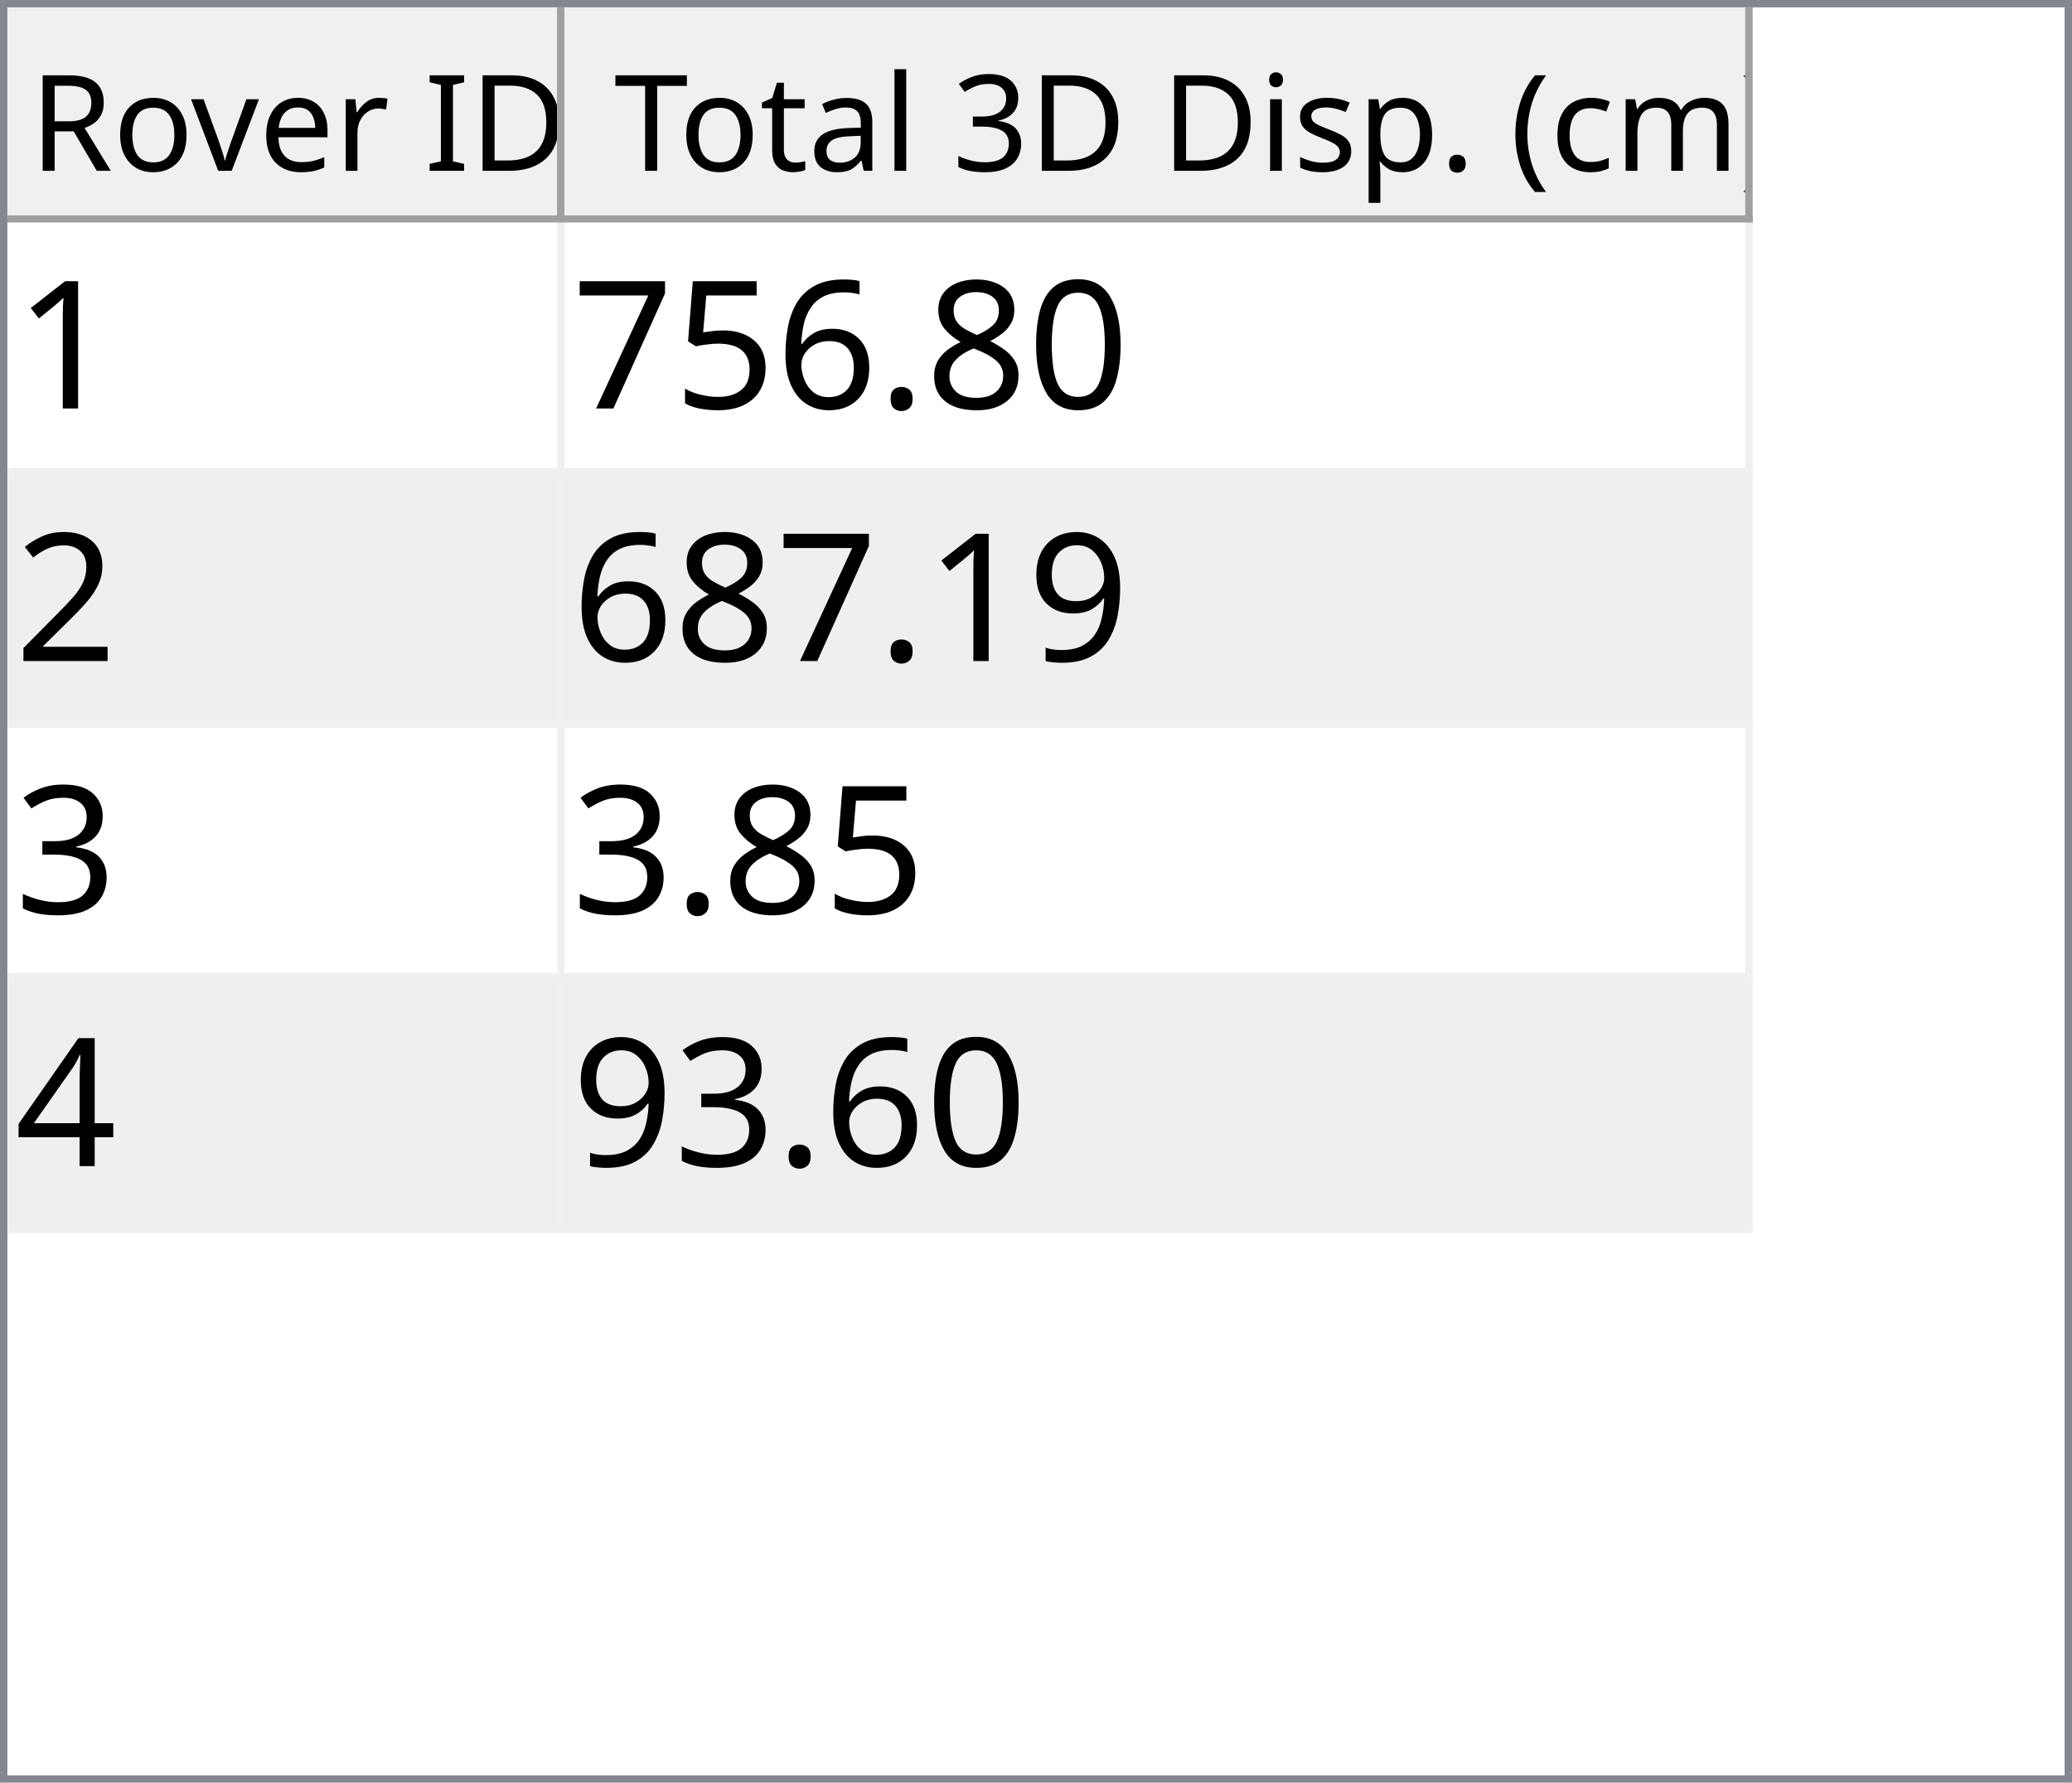
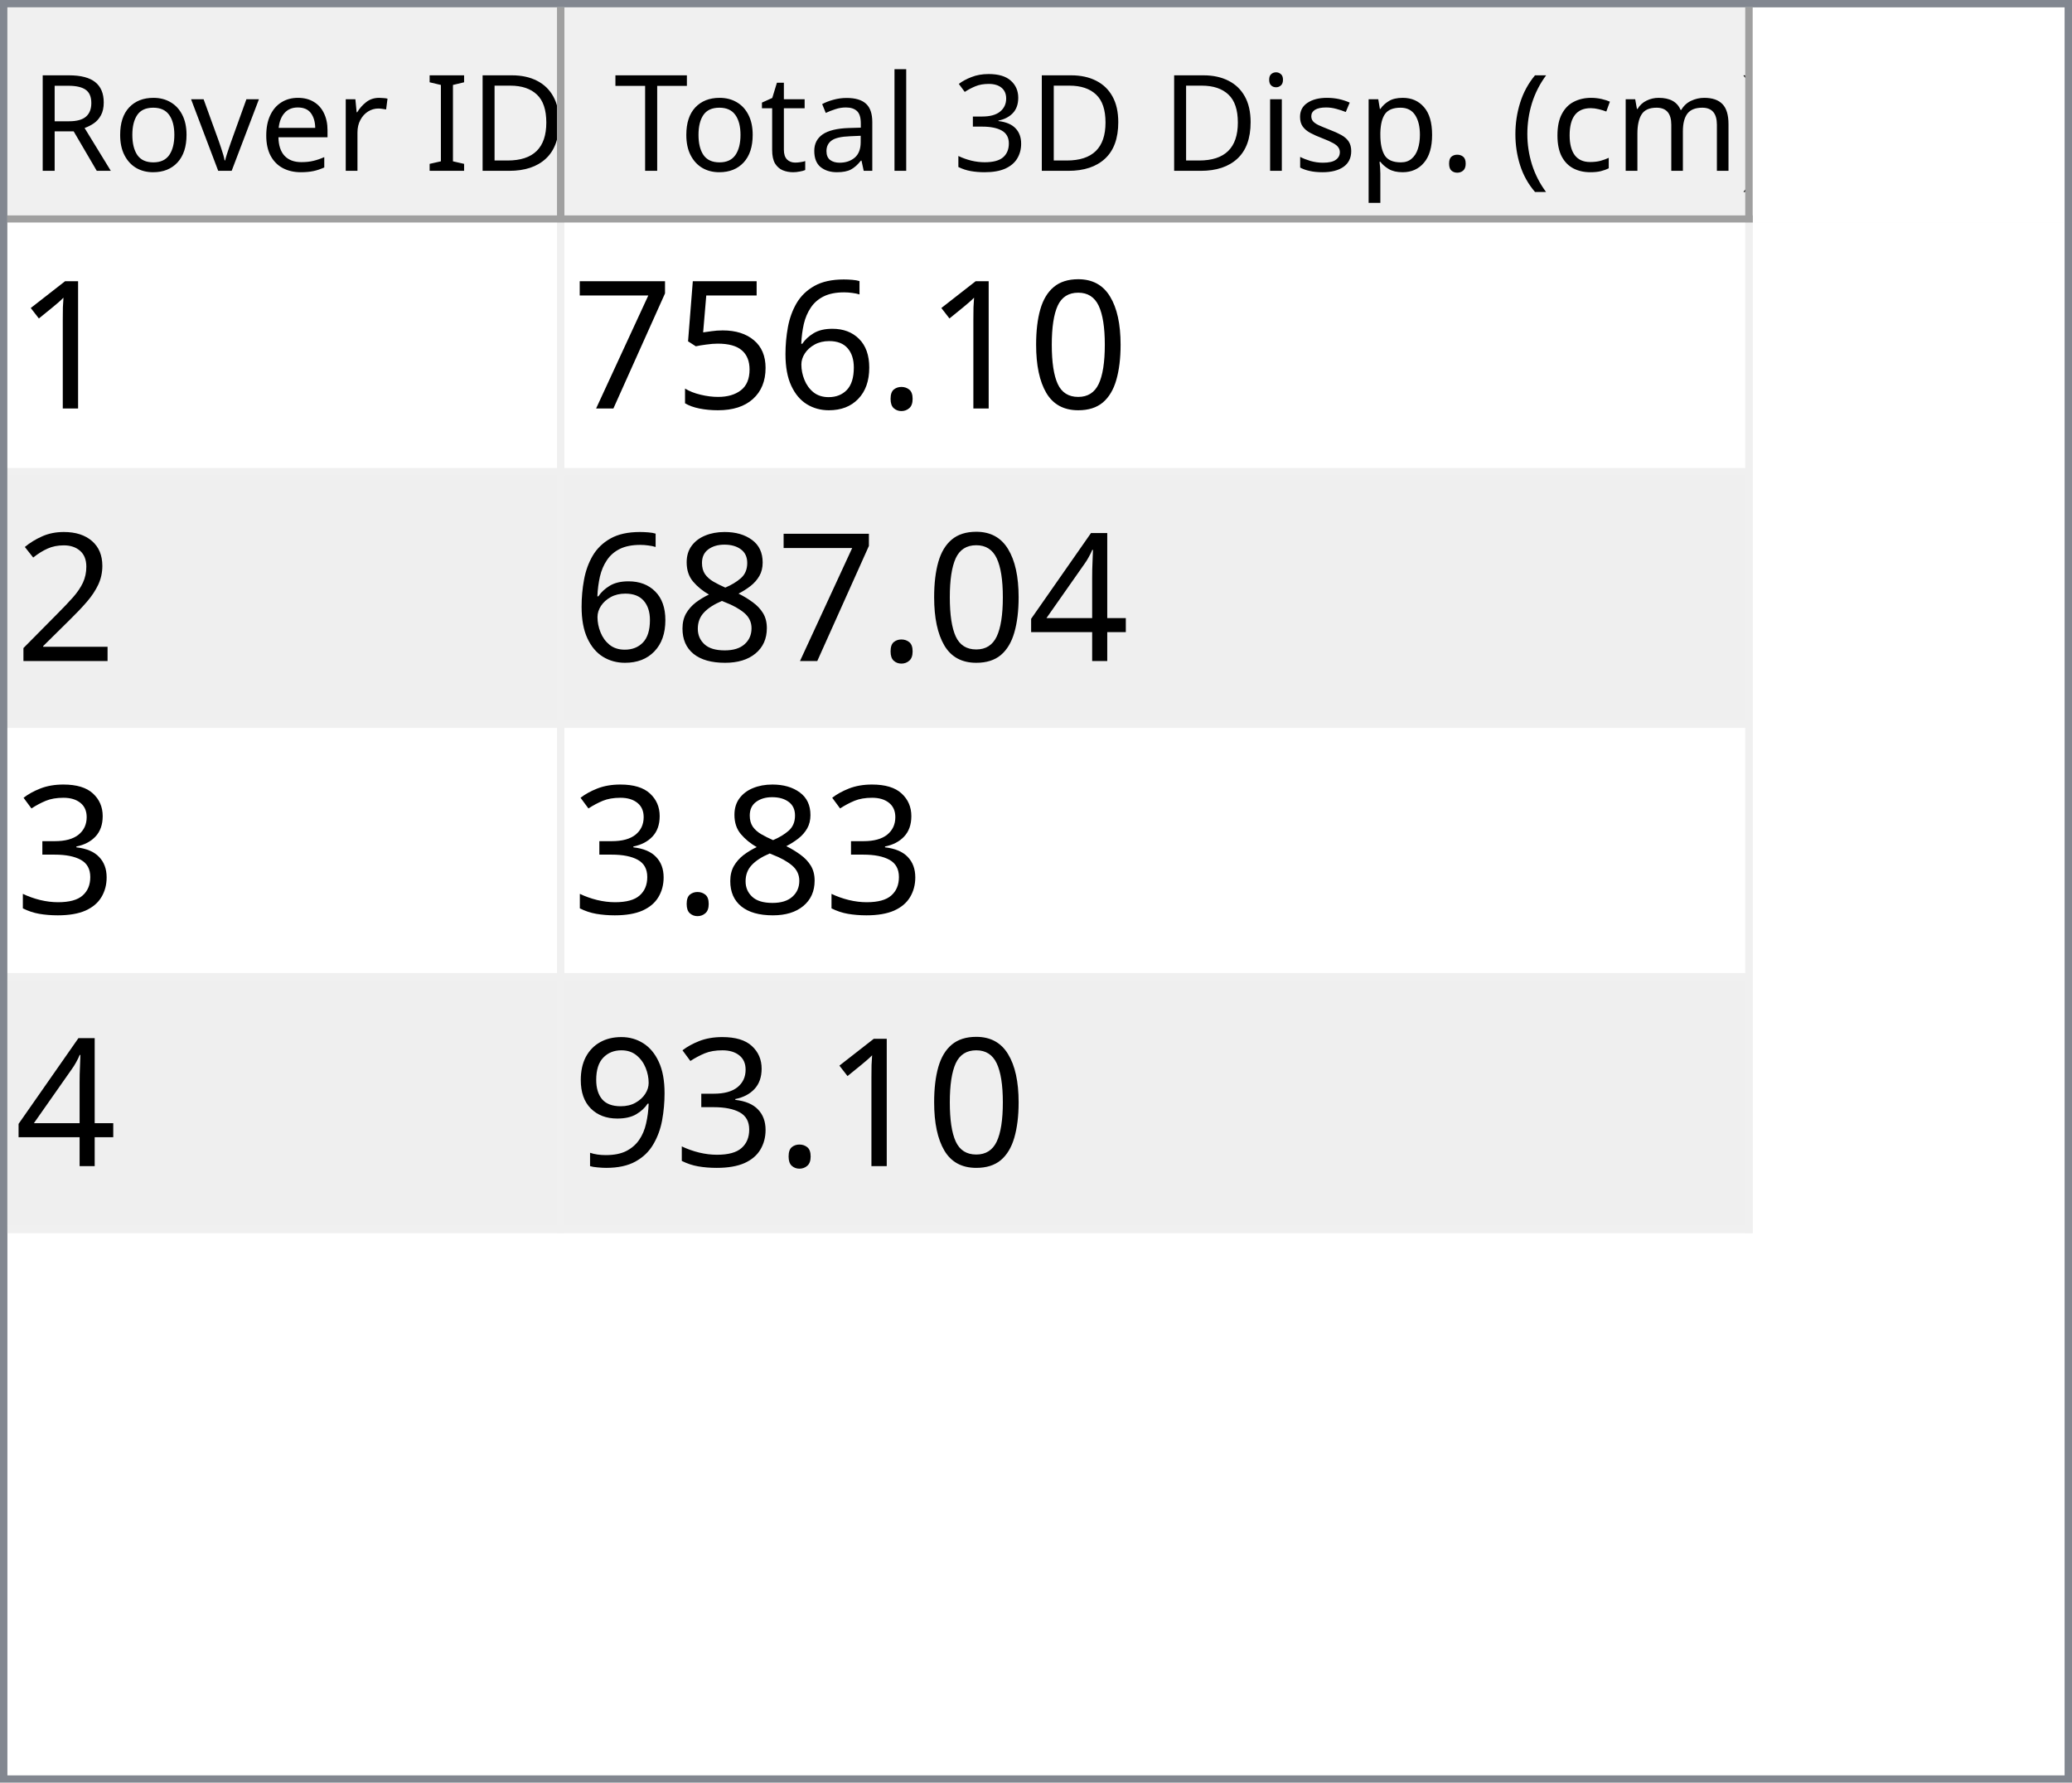
<svg xmlns="http://www.w3.org/2000/svg" style="fill-opacity:1; color-rendering:auto; color-interpolation:auto; text-rendering:auto; stroke:black; stroke-linecap:square; stroke-miterlimit:10; shape-rendering:auto; stroke-opacity:1; fill:black; stroke-dasharray:none; font-weight:normal; stroke-width:1; font-family:'Dialog'; font-style:normal; stroke-linejoin:miter; font-size:12px; stroke-dashoffset:0; image-rendering:auto;" width="279" height="240">
  <defs id="genericDefs" />
  <g>
    <defs id="defs1">
      <clipPath clipPathUnits="userSpaceOnUse" id="clipPath1">
        <path d="M0 0 L279 0 L279 240 L0 240 L0 0 Z" />
      </clipPath>
      <clipPath clipPathUnits="userSpaceOnUse" id="clipPath2">
        <path d="M0 0 L0 240 L279 240 L279 0 Z" />
      </clipPath>
      <clipPath clipPathUnits="userSpaceOnUse" id="clipPath3">
        <path d="M0 0 L0 29 L277 29 L277 0 Z" />
      </clipPath>
      <clipPath clipPathUnits="userSpaceOnUse" id="clipPath4">
        <path d="M0 0 L0 29 L75 29 L75 0 Z" />
      </clipPath>
      <clipPath clipPathUnits="userSpaceOnUse" id="clipPath5">
        <path d="M1 1 L1 28 L74 28 L74 1 Z" />
      </clipPath>
      <clipPath clipPathUnits="userSpaceOnUse" id="clipPath6">
        <path d="M0 0 L0 27 L73 27 L73 0 Z" />
      </clipPath>
      <clipPath clipPathUnits="userSpaceOnUse" id="clipPath7">
        <path d="M-0.5 -0.5 L-0.5 28.5 L74.5 28.5 L74.5 -0.5 Z" />
      </clipPath>
      <clipPath clipPathUnits="userSpaceOnUse" id="clipPath8">
        <path d="M0 0 L0 29 L160 29 L160 0 Z" />
      </clipPath>
      <clipPath clipPathUnits="userSpaceOnUse" id="clipPath9">
        <path d="M1 1 L1 28 L159 28 L159 1 Z" />
      </clipPath>
      <clipPath clipPathUnits="userSpaceOnUse" id="clipPath10">
        <path d="M0 0 L0 27 L158 27 L158 0 Z" />
      </clipPath>
      <clipPath clipPathUnits="userSpaceOnUse" id="clipPath11">
        <path d="M-0.5 -0.5 L-0.5 28.5 L159.5 28.5 L159.5 -0.5 Z" />
      </clipPath>
      <clipPath clipPathUnits="userSpaceOnUse" id="clipPath12">
        <path d="M0 0 L0 209 L277 209 L277 0 Z" />
      </clipPath>
      <clipPath clipPathUnits="userSpaceOnUse" id="clipPath13">
        <path d="M0 0 L0 136 L235 136 L235 0 Z" />
      </clipPath>
      <clipPath clipPathUnits="userSpaceOnUse" id="clipPath14">
        <path d="M-0.5 -0.5 L-0.5 135.5 L234.5 135.5 L234.5 -0.5 Z" />
      </clipPath>
      <clipPath clipPathUnits="userSpaceOnUse" id="clipPath15">
        <path d="M0 0 L0 33 L74 33 L74 0 Z" />
      </clipPath>
      <clipPath clipPathUnits="userSpaceOnUse" id="clipPath16">
        <path d="M0 0 L0 33 L159 33 L159 0 Z" />
      </clipPath>
      <font horiz-adv-x="64.551" id="font1">
        <font-face ascent="107.91" descent="25.098" units-per-em="100" style="font-style:normal; font-family:Segoe UI; font-weight:normal;" />
        <missing-glyph horiz-adv-x="64.551" d="M8.109 0 L8.109 68.266 L56.453 68.266 L56.453 0 L8.109 0 ZM15.328 7.234 L49.219 7.234 L49.219 61.031 L15.328 61.031 L15.328 7.234 Z" />
        <glyph unicode="D" horiz-adv-x="70.117" d="M9.188 0 L9.188 70.016 L28.516 70.016 Q65.531 70.016 65.531 35.891 Q65.531 19.672 55.25 9.836 Q44.969 0 27.734 0 L9.188 0 ZM17.391 62.594 L17.391 7.422 L27.828 7.422 Q41.609 7.422 49.273 14.797 Q56.938 22.172 56.938 35.688 Q56.938 62.594 28.328 62.594 L17.391 62.594 Z" />
        <glyph unicode="I" horiz-adv-x="26.611" d="M17.391 0 L9.188 0 L9.188 70.016 L17.391 70.016 L17.391 0 Z" />
        <glyph unicode=" " horiz-adv-x="27.393" d="" />
        <glyph unicode="r" horiz-adv-x="34.766" d="M34.188 41.891 Q32.078 43.5 28.125 43.5 Q23 43.5 19.555 38.672 Q16.109 33.844 16.109 25.484 L16.109 0 L8.109 0 L8.109 50 L16.109 50 L16.109 39.703 L16.312 39.703 Q18.016 44.969 21.531 47.922 Q25.047 50.875 29.391 50.875 Q32.516 50.875 34.188 50.203 L34.188 41.891 Z" />
        <glyph unicode="e" horiz-adv-x="52.295" d="M48.297 23 L12.984 23 Q13.188 14.656 17.484 10.109 Q21.781 5.562 29.297 5.562 Q37.75 5.562 44.828 11.141 L44.828 3.609 Q38.234 -1.172 27.391 -1.172 Q16.797 -1.172 10.742 5.641 Q4.688 12.453 4.688 24.812 Q4.688 36.469 11.305 43.82 Q17.922 51.172 27.734 51.172 Q37.547 51.172 42.922 44.828 Q48.297 38.484 48.297 27.203 L48.297 23 ZM40.094 29.781 Q40.047 36.719 36.75 40.578 Q33.453 44.438 27.594 44.438 Q21.922 44.438 17.969 40.383 Q14.016 36.328 13.094 29.781 L40.094 29.781 Z" />
        <glyph unicode="v" horiz-adv-x="47.9" d="M47.406 50 L27.484 0 L19.625 0 L0.688 50 L9.469 50 L22.172 13.672 Q23.578 9.672 23.922 6.688 L24.125 6.688 Q24.609 10.453 25.688 13.484 L38.969 50 L47.406 50 Z" />
        <glyph unicode="o" horiz-adv-x="58.594" d="M29 -1.172 Q17.922 -1.172 11.305 5.836 Q4.688 12.844 4.688 24.422 Q4.688 37.016 11.57 44.094 Q18.453 51.172 30.172 51.172 Q41.359 51.172 47.633 44.289 Q53.906 37.406 53.906 25.203 Q53.906 13.234 47.141 6.031 Q40.375 -1.172 29 -1.172 ZM29.594 44.438 Q21.875 44.438 17.383 39.188 Q12.891 33.938 12.891 24.703 Q12.891 15.828 17.43 10.695 Q21.969 5.562 29.594 5.562 Q37.359 5.562 41.531 10.594 Q45.703 15.625 45.703 24.906 Q45.703 34.281 41.531 39.359 Q37.359 44.438 29.594 44.438 Z" />
        <glyph unicode="R" horiz-adv-x="59.814" d="M59.375 0 L49.609 0 L37.891 19.625 Q36.281 22.359 34.766 24.289 Q33.25 26.219 31.664 27.438 Q30.078 28.656 28.25 29.219 Q26.422 29.781 24.125 29.781 L17.391 29.781 L17.391 0 L9.188 0 L9.188 70.016 L30.078 70.016 Q34.672 70.016 38.555 68.867 Q42.438 67.719 45.289 65.375 Q48.141 63.031 49.758 59.547 Q51.375 56.062 51.375 51.375 Q51.375 47.703 50.273 44.656 Q49.172 41.609 47.148 39.211 Q45.125 36.812 42.266 35.133 Q39.406 33.453 35.844 32.516 L35.844 32.328 Q37.594 31.547 38.891 30.547 Q40.188 29.547 41.359 28.18 Q42.531 26.812 43.68 25.078 Q44.828 23.344 46.234 21.047 L59.375 0 ZM17.391 62.594 L17.391 37.203 L28.516 37.203 Q31.594 37.203 34.203 38.133 Q36.812 39.062 38.719 40.797 Q40.625 42.531 41.703 45.047 Q42.781 47.562 42.781 50.688 Q42.781 56.297 39.141 59.445 Q35.5 62.594 28.609 62.594 L17.391 62.594 Z" />
        <glyph unicode=")" horiz-adv-x="30.176" d="M8.297 -15.922 L1.172 -15.922 Q16.406 2.344 16.406 26.812 Q16.406 51.469 1.078 70.016 L8.297 70.016 Q23.531 52.156 23.531 26.703 Q23.531 1.375 8.297 -15.922 Z" />
        <glyph unicode="m" horiz-adv-x="86.133" d="M79.109 0 L71.094 0 L71.094 28.719 Q71.094 37.016 68.531 40.727 Q65.969 44.438 59.906 44.438 Q54.781 44.438 51.195 39.75 Q47.609 35.062 47.609 28.516 L47.609 0 L39.594 0 L39.594 29.688 Q39.594 44.438 28.219 44.438 Q22.953 44.438 19.531 40.016 Q16.109 35.594 16.109 28.516 L16.109 0 L8.109 0 L8.109 50 L16.109 50 L16.109 42.094 L16.312 42.094 Q21.625 51.172 31.844 51.172 Q36.969 51.172 40.773 48.312 Q44.578 45.453 46 40.828 Q51.562 51.172 62.594 51.172 Q79.109 51.172 79.109 30.812 L79.109 0 Z" />
        <glyph unicode="c" horiz-adv-x="46.191" d="M42.188 2.297 Q36.422 -1.172 28.516 -1.172 Q17.828 -1.172 11.258 5.789 Q4.688 12.75 4.688 23.828 Q4.688 36.188 11.766 43.68 Q18.844 51.172 30.672 51.172 Q37.25 51.172 42.281 48.734 L42.281 40.531 Q36.719 44.438 30.375 44.438 Q22.703 44.438 17.797 38.945 Q12.891 33.453 12.891 24.516 Q12.891 15.719 17.508 10.641 Q22.125 5.562 29.891 5.562 Q36.422 5.562 42.188 9.906 L42.188 2.297 Z" />
        <glyph unicode="(" horiz-adv-x="30.176" d="M29.109 -15.922 L21.969 -15.922 Q6.844 1.375 6.844 26.703 Q6.844 52.156 21.969 70.016 L29.203 70.016 Q13.875 51.469 13.875 26.812 Q13.875 2.344 29.109 -15.922 Z" />
        <glyph unicode="." horiz-adv-x="21.68" d="M10.891 -1.078 Q8.641 -1.078 7.055 0.539 Q5.469 2.156 5.469 4.391 Q5.469 6.641 7.055 8.273 Q8.641 9.906 10.891 9.906 Q13.188 9.906 14.797 8.273 Q16.406 6.641 16.406 4.391 Q16.406 2.156 14.797 0.539 Q13.188 -1.078 10.891 -1.078 Z" />
        <glyph unicode="p" horiz-adv-x="58.789" d="M16.312 7.234 L16.109 7.234 L16.109 -23 L8.109 -23 L8.109 50 L16.109 50 L16.109 41.219 L16.312 41.219 Q22.219 51.172 33.594 51.172 Q43.266 51.172 48.688 44.461 Q54.109 37.75 54.109 26.469 Q54.109 13.922 48 6.375 Q41.891 -1.172 31.297 -1.172 Q21.578 -1.172 16.312 7.234 ZM16.109 27.391 L16.109 20.406 Q16.109 14.203 20.141 9.883 Q24.172 5.562 30.375 5.562 Q37.641 5.562 41.773 11.133 Q45.906 16.703 45.906 26.609 Q45.906 34.969 42.047 39.703 Q38.188 44.438 31.594 44.438 Q24.609 44.438 20.359 39.578 Q16.109 34.719 16.109 27.391 Z" />
        <glyph unicode="s" horiz-adv-x="42.432" d="M5.078 1.812 L5.078 10.406 Q11.625 5.562 19.484 5.562 Q30.031 5.562 30.031 12.594 Q30.031 14.594 29.125 15.992 Q28.219 17.391 26.68 18.461 Q25.141 19.531 23.07 20.383 Q21 21.234 18.609 22.172 Q15.281 23.484 12.766 24.828 Q10.25 26.172 8.57 27.859 Q6.891 29.547 6.031 31.695 Q5.172 33.844 5.172 36.719 Q5.172 40.234 6.789 42.945 Q8.406 45.656 11.086 47.484 Q13.766 49.312 17.211 50.242 Q20.656 51.172 24.312 51.172 Q30.812 51.172 35.938 48.922 L35.938 40.828 Q30.422 44.438 23.25 44.438 Q21 44.438 19.195 43.922 Q17.391 43.406 16.094 42.477 Q14.797 41.547 14.086 40.258 Q13.375 38.969 13.375 37.406 Q13.375 35.453 14.086 34.133 Q14.797 32.812 16.164 31.789 Q17.531 30.766 19.484 29.938 Q21.438 29.109 23.922 28.125 Q27.25 26.859 29.883 25.516 Q32.516 24.172 34.375 22.484 Q36.234 20.797 37.234 18.602 Q38.234 16.406 38.234 13.375 Q38.234 9.672 36.602 6.938 Q34.969 4.203 32.234 2.398 Q29.5 0.594 25.93 -0.289 Q22.359 -1.172 18.453 -1.172 Q10.75 -1.172 5.078 1.812 Z" />
        <glyph unicode="i" horiz-adv-x="24.219" d="M12.203 62.703 Q10.062 62.703 8.547 64.164 Q7.031 65.625 7.031 67.875 Q7.031 70.125 8.547 71.609 Q10.062 73.094 12.203 73.094 Q14.406 73.094 15.945 71.609 Q17.484 70.125 17.484 67.875 Q17.484 65.719 15.945 64.211 Q14.406 62.703 12.203 62.703 ZM16.109 0 L8.109 0 L8.109 50 L16.109 50 L16.109 0 Z" />
        <glyph unicode="3" horiz-adv-x="53.906" d="M46.531 19.828 Q46.531 15.094 44.75 11.211 Q42.969 7.328 39.719 4.57 Q36.469 1.812 31.93 0.297 Q27.391 -1.219 21.922 -1.219 Q11.922 -1.219 6 2.594 L6 11.188 Q13.094 5.609 22.219 5.609 Q25.875 5.609 28.828 6.539 Q31.781 7.469 33.906 9.227 Q36.031 10.984 37.18 13.477 Q38.328 15.969 38.328 19.094 Q38.328 32.812 18.797 32.812 L12.984 32.812 L12.984 39.594 L18.5 39.594 Q35.797 39.594 35.797 52.484 Q35.797 64.406 22.609 64.406 Q15.188 64.406 8.688 59.422 L8.688 67.188 Q15.375 71.188 24.609 71.188 Q29 71.188 32.57 69.969 Q36.141 68.75 38.68 66.555 Q41.219 64.359 42.609 61.281 Q44 58.203 44 54.5 Q44 40.672 30.031 36.719 L30.031 36.531 Q33.594 36.141 36.625 34.797 Q39.656 33.453 41.852 31.305 Q44.047 29.156 45.289 26.25 Q46.531 23.344 46.531 19.828 Z" />
        <glyph unicode="l" horiz-adv-x="24.219" d="M16.109 0 L8.109 0 L8.109 74.031 L16.109 74.031 L16.109 0 Z" />
        <glyph unicode="a" horiz-adv-x="50.879" d="M43.891 0 L35.891 0 L35.891 7.812 L35.688 7.812 Q30.469 -1.172 20.312 -1.172 Q12.844 -1.172 8.617 2.781 Q4.391 6.734 4.391 13.281 Q4.391 27.297 20.906 29.594 L35.891 31.688 Q35.891 44.438 25.594 44.438 Q16.547 44.438 9.281 38.281 L9.281 46.484 Q16.656 51.172 26.266 51.172 Q43.891 51.172 43.891 32.516 L43.891 0 ZM35.891 25.297 L23.828 23.641 Q18.266 22.859 15.43 20.875 Q12.594 18.891 12.594 13.875 Q12.594 10.203 15.211 7.883 Q17.828 5.562 22.172 5.562 Q28.125 5.562 32.008 9.742 Q35.891 13.922 35.891 20.312 L35.891 25.297 Z" />
        <glyph unicode="t" horiz-adv-x="33.887" d="M31.297 0.484 Q28.469 -1.078 23.828 -1.078 Q10.688 -1.078 10.688 13.578 L10.688 43.172 L2.094 43.172 L2.094 50 L10.688 50 L10.688 62.203 L18.703 64.797 L18.703 50 L31.297 50 L31.297 43.172 L18.703 43.172 L18.703 14.984 Q18.703 9.969 20.414 7.82 Q22.125 5.672 26.078 5.672 Q29.109 5.672 31.297 7.328 L31.297 0.484 Z" />
        <glyph unicode="T" horiz-adv-x="52.393" d="M50.594 62.594 L30.375 62.594 L30.375 0 L22.172 0 L22.172 62.594 L2 62.594 L2 70.016 L50.594 70.016 L50.594 62.594 Z" />
      </font>
      <font horiz-adv-x="75.0" id="font2">
        <font-face ascent="100.537" descent="21.973" units-per-em="100" style="font-style:normal; font-family:sans-serif; font-weight:normal;" />
        <missing-glyph horiz-adv-x="75.0" d="M12.5 0 L12.5 62.5 L62.5 62.5 L62.5 0 L12.5 0 ZM14.062 1.562 L60.938 1.562 L60.938 60.938 L14.062 60.938 L14.062 1.562 Z" />
        <glyph unicode="1" horiz-adv-x="55.615" d="M37.25 0 L28.469 0 L28.469 56 Q25.297 52.984 20.141 49.953 Q14.984 46.922 10.891 45.406 L10.891 53.906 Q18.266 57.375 23.781 62.305 Q29.297 67.234 31.594 71.875 L37.25 71.875 L37.25 0 Z" />
        <glyph unicode="0" horiz-adv-x="55.615" d="M4.156 35.297 Q4.156 48 6.766 55.742 Q9.375 63.484 14.523 67.68 Q19.672 71.875 27.484 71.875 Q33.25 71.875 37.594 69.555 Q41.938 67.234 44.773 62.867 Q47.609 58.5 49.219 52.227 Q50.828 45.953 50.828 35.297 Q50.828 22.703 48.242 14.969 Q45.656 7.234 40.508 3.008 Q35.359 -1.219 27.484 -1.219 Q17.141 -1.219 11.234 6.203 Q4.156 15.141 4.156 35.297 ZM13.188 35.297 Q13.188 17.672 17.312 11.836 Q21.438 6 27.484 6 Q33.547 6 37.672 11.859 Q41.797 17.719 41.797 35.297 Q41.797 52.984 37.672 58.789 Q33.547 64.594 27.391 64.594 Q21.344 64.594 17.719 59.469 Q13.188 52.938 13.188 35.297 Z" />
-         <glyph unicode="8" horiz-adv-x="55.615" d="M17.672 38.812 Q12.203 40.828 9.57 44.539 Q6.938 48.25 6.938 53.422 Q6.938 61.234 12.555 66.555 Q18.172 71.875 27.484 71.875 Q36.859 71.875 42.578 66.43 Q48.297 60.984 48.297 53.172 Q48.297 48.188 45.68 44.508 Q43.062 40.828 37.75 38.812 Q44.344 36.672 47.781 31.883 Q51.219 27.094 51.219 20.453 Q51.219 11.281 44.727 5.031 Q38.234 -1.219 27.641 -1.219 Q17.047 -1.219 10.547 5.055 Q4.047 11.328 4.047 20.703 Q4.047 27.688 7.594 32.398 Q11.141 37.109 17.672 38.812 ZM15.922 53.719 Q15.922 48.641 19.195 45.414 Q22.469 42.188 27.688 42.188 Q32.766 42.188 36.016 45.383 Q39.266 48.578 39.266 53.219 Q39.266 58.062 35.914 61.359 Q32.562 64.656 27.594 64.656 Q22.562 64.656 19.242 61.43 Q15.922 58.203 15.922 53.719 ZM13.094 20.656 Q13.094 16.891 14.875 13.375 Q16.656 9.859 20.172 7.93 Q23.688 6 27.734 6 Q34.031 6 38.133 10.055 Q42.234 14.109 42.234 20.359 Q42.234 26.703 38.016 30.859 Q33.797 35.016 27.438 35.016 Q21.234 35.016 17.164 30.914 Q13.094 26.812 13.094 20.656 Z" />
        <glyph unicode="." horiz-adv-x="27.783" d="M9.078 0 L9.078 10.016 L19.094 10.016 L19.094 0 L9.078 0 Z" />
        <glyph unicode="6" horiz-adv-x="55.615" d="M49.75 54.047 L41.016 53.375 Q39.844 58.547 37.703 60.891 Q34.125 64.656 28.906 64.656 Q24.703 64.656 21.531 62.312 Q17.391 59.281 14.992 53.469 Q12.594 47.656 12.5 36.922 Q15.672 41.75 20.266 44.094 Q24.859 46.438 29.891 46.438 Q38.672 46.438 44.852 39.969 Q51.031 33.5 51.031 23.25 Q51.031 16.5 48.125 10.719 Q45.219 4.938 40.141 1.859 Q35.062 -1.219 28.609 -1.219 Q17.625 -1.219 10.695 6.859 Q3.766 14.938 3.766 33.5 Q3.766 54.25 11.422 63.672 Q18.109 71.875 29.438 71.875 Q37.891 71.875 43.289 67.141 Q48.688 62.406 49.75 54.047 ZM13.875 23.188 Q13.875 18.656 15.797 14.508 Q17.719 10.359 21.188 8.18 Q24.656 6 28.469 6 Q34.031 6 38.039 10.492 Q42.047 14.984 42.047 22.703 Q42.047 30.125 38.086 34.398 Q34.125 38.672 28.125 38.672 Q22.172 38.672 18.023 34.398 Q13.875 30.125 13.875 23.188 Z" />
        <glyph unicode="5" horiz-adv-x="55.615" d="M4.156 18.75 L13.375 19.531 Q14.406 12.797 18.141 9.398 Q21.875 6 27.156 6 Q33.5 6 37.891 10.789 Q42.281 15.578 42.281 23.484 Q42.281 31 38.062 35.352 Q33.844 39.703 27 39.703 Q22.75 39.703 19.336 37.773 Q15.922 35.844 13.969 32.766 L5.719 33.844 L12.641 70.609 L48.25 70.609 L48.25 62.203 L19.672 62.203 L15.828 42.969 Q22.266 47.469 29.344 47.469 Q38.719 47.469 45.164 40.969 Q51.609 34.469 51.609 24.266 Q51.609 14.547 45.953 7.469 Q39.062 -1.219 27.156 -1.219 Q17.391 -1.219 11.211 4.25 Q5.031 9.719 4.156 18.75 Z" />
        <glyph unicode="7" horiz-adv-x="55.615" d="M4.734 62.203 L4.734 70.656 L51.078 70.656 L51.078 63.812 Q44.234 56.547 37.523 44.484 Q30.812 32.422 27.156 19.672 Q24.516 10.688 23.781 0 L14.75 0 Q14.891 8.453 18.062 20.414 Q21.234 32.375 27.172 43.484 Q33.109 54.594 39.797 62.203 L4.734 62.203 Z" />
        <glyph unicode="2" horiz-adv-x="55.615" d="M50.344 8.453 L50.344 0 L3.031 0 Q2.938 3.172 4.047 6.109 Q5.859 10.938 9.836 15.625 Q13.812 20.312 21.344 26.469 Q33.016 36.031 37.117 41.625 Q41.219 47.219 41.219 52.203 Q41.219 57.422 37.477 61.008 Q33.734 64.594 27.734 64.594 Q21.391 64.594 17.578 60.789 Q13.766 56.984 13.719 50.25 L4.688 51.172 Q5.609 61.281 11.664 66.578 Q17.719 71.875 27.938 71.875 Q38.234 71.875 44.242 66.164 Q50.25 60.453 50.25 52 Q50.25 47.703 48.492 43.555 Q46.734 39.406 42.656 34.812 Q38.578 30.219 29.109 22.219 Q21.188 15.578 18.945 13.211 Q16.703 10.844 15.234 8.453 L50.344 8.453 Z" />
+         <glyph unicode="4" horiz-adv-x="55.615" d="M32.328 0 L32.328 17.141 L1.266 17.141 L1.266 25.203 L33.938 71.578 L41.109 71.578 L41.109 25.203 L50.781 25.203 L50.781 17.141 L41.109 17.141 L41.109 0 L32.328 0 ZM32.328 25.203 L32.328 57.469 L9.906 25.203 L32.328 25.203 Z" />
+         <glyph unicode="8" horiz-adv-x="55.615" d="M17.672 38.812 Q12.203 40.828 9.57 44.539 Q6.938 48.25 6.938 53.422 Q6.938 61.234 12.555 66.555 Q18.172 71.875 27.484 71.875 Q36.859 71.875 42.578 66.43 Q48.297 60.984 48.297 53.172 Q48.297 48.188 45.68 44.508 Q43.062 40.828 37.75 38.812 Q44.344 36.672 47.781 31.883 Q51.219 27.094 51.219 20.453 Q51.219 11.281 44.727 5.031 Q38.234 -1.219 27.641 -1.219 Q17.047 -1.219 10.547 5.055 Q4.047 11.328 4.047 20.703 Q4.047 27.688 7.594 32.398 Q11.141 37.109 17.672 38.812 ZM15.922 53.719 Q15.922 48.641 19.195 45.414 Q22.469 42.188 27.688 42.188 Q32.766 42.188 36.016 45.383 Q39.266 48.578 39.266 53.219 Q39.266 58.062 35.914 61.359 Q32.562 64.656 27.594 64.656 Q22.562 64.656 19.242 61.43 Q15.922 58.203 15.922 53.719 ZM13.094 20.656 Q13.094 16.891 14.875 13.375 Q16.656 9.859 20.172 7.93 Q23.688 6 27.734 6 Q34.031 6 38.133 10.055 Q42.234 14.109 42.234 20.359 Q42.234 26.703 38.016 30.859 Q33.797 35.016 27.438 35.016 Q21.234 35.016 17.164 30.914 Q13.094 26.812 13.094 20.656 Z" />
+         <glyph unicode="3" horiz-adv-x="55.615" d="M4.203 18.891 L12.984 20.062 Q14.5 12.594 18.141 9.297 Q21.781 6 27 6 Q33.203 6 37.477 10.297 Q41.75 14.594 41.75 20.953 Q41.75 27 37.797 30.93 Q33.844 34.859 27.734 34.859 Q25.25 34.859 21.531 33.891 L22.516 41.609 Q23.391 41.5 23.922 41.5 Q29.547 41.5 34.039 44.43 Q38.531 47.359 38.531 53.469 Q38.531 58.297 35.258 61.477 Q31.984 64.656 26.812 64.656 Q21.688 64.656 18.266 61.43 Q14.844 58.203 13.875 51.766 L5.078 53.328 Q6.688 62.156 12.398 67.016 Q18.109 71.875 26.609 71.875 Q32.469 71.875 37.398 69.359 Q42.328 66.844 44.945 62.5 Q47.562 58.156 47.562 53.266 Q47.562 48.641 45.07 44.828 Q42.578 41.016 37.703 38.766 Q44.047 37.312 47.562 32.695 Q51.078 28.078 51.078 21.141 Q51.078 11.766 44.242 5.25 Q37.406 -1.266 26.953 -1.266 Q17.531 -1.266 11.305 4.352 Q5.078 9.969 4.203 18.891 Z" />
        <glyph unicode="9" horiz-adv-x="55.615" d="M5.469 16.547 L13.922 17.328 Q14.984 11.375 18.016 8.688 Q21.047 6 25.781 6 Q29.828 6 32.883 7.859 Q35.938 9.719 37.891 12.82 Q39.844 15.922 41.164 21.195 Q42.484 26.469 42.484 31.938 Q42.484 32.516 42.438 33.688 Q39.797 29.5 35.234 26.883 Q30.672 24.266 25.344 24.266 Q16.453 24.266 10.305 30.711 Q4.156 37.156 4.156 47.703 Q4.156 58.594 10.578 65.234 Q17 71.875 26.656 71.875 Q33.641 71.875 39.43 68.117 Q45.219 64.359 48.219 57.398 Q51.219 50.438 51.219 37.25 Q51.219 23.531 48.242 15.406 Q45.266 7.281 39.383 3.031 Q33.5 -1.219 25.594 -1.219 Q17.188 -1.219 11.867 3.445 Q6.547 8.109 5.469 16.547 ZM41.453 48.141 Q41.453 55.719 37.43 60.156 Q33.406 64.594 27.734 64.594 Q21.875 64.594 17.531 59.812 Q13.188 55.031 13.188 47.406 Q13.188 40.578 17.312 36.305 Q21.438 32.031 27.484 32.031 Q33.594 32.031 37.523 36.305 Q41.453 40.578 41.453 48.141 Z" />
-         <glyph unicode="3" horiz-adv-x="55.615" d="M4.203 18.891 L12.984 20.062 Q14.5 12.594 18.141 9.297 Q21.781 6 27 6 Q33.203 6 37.477 10.297 Q41.75 14.594 41.75 20.953 Q41.75 27 37.797 30.93 Q33.844 34.859 27.734 34.859 Q25.25 34.859 21.531 33.891 L22.516 41.609 Q23.391 41.5 23.922 41.5 Q29.547 41.5 34.039 44.43 Q38.531 47.359 38.531 53.469 Q38.531 58.297 35.258 61.477 Q31.984 64.656 26.812 64.656 Q21.688 64.656 18.266 61.43 Q14.844 58.203 13.875 51.766 L5.078 53.328 Q6.688 62.156 12.398 67.016 Q18.109 71.875 26.609 71.875 Q32.469 71.875 37.398 69.359 Q42.328 66.844 44.945 62.5 Q47.562 58.156 47.562 53.266 Q47.562 48.641 45.07 44.828 Q42.578 41.016 37.703 38.766 Q44.047 37.312 47.562 32.695 Q51.078 28.078 51.078 21.141 Q51.078 11.766 44.242 5.25 Q37.406 -1.266 26.953 -1.266 Q17.531 -1.266 11.305 4.352 Q5.078 9.969 4.203 18.891 Z" />
-         <glyph unicode="4" horiz-adv-x="55.615" d="M32.328 0 L32.328 17.141 L1.266 17.141 L1.266 25.203 L33.938 71.578 L41.109 71.578 L41.109 25.203 L50.781 25.203 L50.781 17.141 L41.109 17.141 L41.109 0 L32.328 0 ZM32.328 25.203 L32.328 57.469 L9.906 25.203 L32.328 25.203 Z" />
      </font>
    </defs>
    <g style="fill:white; stroke:white;">
      <rect x="0" y="0" width="279" style="clip-path:url(#clipPath1); stroke:none;" height="240" />
    </g>
    <g style="fill:white; text-rendering:optimizeSpeed; color-rendering:optimizeSpeed; image-rendering:optimizeSpeed; shape-rendering:crispEdges; stroke:white; color-interpolation:sRGB;">
      <rect x="0" width="279" height="240" y="0" style="stroke:none;" />
      <path style="stroke:none;" d="M0 240 L279 240 L279 0 L0 0 Z" />
    </g>
    <g style="fill:rgb(240,240,240); font-size:18px; font-family:'Segoe UI'; stroke:rgb(240,240,240);">
      <rect x="0" y="0" width="279" style="clip-path:url(#clipPath2); stroke:none;" height="240" />
    </g>
    <g style="fill:rgb(130,135,144); font-size:18px; font-family:'Segoe UI'; stroke:rgb(130,135,144);">
      <path d="M0 0 L279 0 L279 240 L0 240 L0 0 ZM1 1 L278 1 L278 239 L1 239 L1 1 Z" style="fill-rule:evenodd; clip-path:url(#clipPath2); stroke:none;" />
    </g>
    <g style="fill:white; font-size:18px; font-family:'Segoe UI'; stroke:white;" transform="translate(1,1)">
      <rect x="0" y="0" width="277" style="clip-path:url(#clipPath3); stroke:none;" height="29" />
    </g>
    <g style="fill:rgb(240,240,240); font-size:18px; font-family:'Segoe UI'; stroke:rgb(240,240,240);" transform="translate(1,1)">
      <rect x="0" y="0" width="75" style="clip-path:url(#clipPath4); stroke:none;" height="29" />
    </g>
    <g style="font-family:'Segoe UI'; font-size:18px;" transform="translate(2,2)">
      <text x="2" xml:space="preserve" y="21" style="clip-path:url(#clipPath6); stroke:none;">Rover ID</text>
    </g>
    <g transform="translate(1.5,1.5)" style="fill:rgb(160,160,160); font-size:18px; font-family:'Segoe UI'; stroke:rgb(160,160,160); stroke-linejoin:bevel;">
      <line x1="74" x2="74" y1="0" style="fill:none; clip-path:url(#clipPath7);" y2="28" />
    </g>
    <g transform="matrix(1,0,0,1,1,1) translate(0.5,0.5)" style="fill:rgb(160,160,160); font-size:18px; font-family:'Segoe UI'; stroke:rgb(160,160,160); stroke-linejoin:bevel;">
      <line x1="0" x2="74" y1="28" style="fill:none; clip-path:url(#clipPath7);" y2="28" />
    </g>
    <g style="fill:rgb(240,240,240); font-size:18px; font-family:'Segoe UI'; stroke:rgb(240,240,240);" transform="translate(76,1)">
      <rect x="0" y="0" width="160" style="clip-path:url(#clipPath8); stroke:none;" height="29" />
    </g>
    <g style="font-family:'Segoe UI'; font-size:18px;" transform="translate(77,2)">
      <text x="1" xml:space="preserve" y="21" style="clip-path:url(#clipPath10); stroke:none;"> Total 3D Disp. (cm)</text>
    </g>
    <g transform="translate(76.5,1.5)" style="fill:rgb(160,160,160); font-size:18px; font-family:'Segoe UI'; stroke:rgb(160,160,160); stroke-linejoin:bevel;">
      <line x1="159" x2="159" y1="0" style="fill:none; clip-path:url(#clipPath11);" y2="28" />
    </g>
    <g transform="matrix(1,0,0,1,76,1) translate(0.5,0.5)" style="fill:rgb(160,160,160); font-size:18px; font-family:'Segoe UI'; stroke:rgb(160,160,160); stroke-linejoin:bevel;">
      <line x1="0" x2="159" y1="28" style="fill:none; clip-path:url(#clipPath11);" y2="28" />
    </g>
    <g style="fill:white; font-size:18px; font-family:'Segoe UI'; stroke:white;" transform="translate(1,30)">
      <rect x="0" y="0" width="277" style="clip-path:url(#clipPath12); stroke:none;" height="209" />
    </g>
    <g style="fill:rgb(240,240,240); font-size:24px; font-family:sans-serif; stroke:rgb(240,240,240);" transform="translate(1,30)">
      <rect x="0" y="0" width="235" style="clip-path:url(#clipPath13); stroke:none;" height="136" />
      <line transform="translate(0.5,0.5)" x1="0" x2="234" y1="33" style="clip-path:url(#clipPath14); fill:none; stroke-linejoin:bevel;" y2="33" />
    </g>
    <g transform="matrix(1,0,0,1,1,30) translate(0.5,0.5)" style="fill:rgb(240,240,240); font-size:24px; font-family:sans-serif; stroke:rgb(240,240,240); stroke-linejoin:bevel;">
      <line x1="0" x2="234" y1="67" style="fill:none; clip-path:url(#clipPath14);" y2="67" />
    </g>
    <g transform="matrix(1,0,0,1,1,30) translate(0.5,0.5)" style="fill:rgb(240,240,240); font-size:24px; font-family:sans-serif; stroke:rgb(240,240,240); stroke-linejoin:bevel;">
      <line x1="0" x2="234" y1="101" style="fill:none; clip-path:url(#clipPath14);" y2="101" />
    </g>
    <g transform="matrix(1,0,0,1,1,30) translate(0.5,0.5)" style="fill:rgb(240,240,240); font-size:24px; font-family:sans-serif; stroke:rgb(240,240,240); stroke-linejoin:bevel;">
      <line x1="0" x2="234" y1="135" style="fill:none; clip-path:url(#clipPath14);" y2="135" />
    </g>
    <g transform="matrix(1,0,0,1,1,30) translate(0.5,0.5)" style="fill:rgb(240,240,240); font-size:24px; font-family:sans-serif; stroke:rgb(240,240,240); stroke-linejoin:bevel;">
      <line x1="74" x2="74" y1="0" style="fill:none; clip-path:url(#clipPath14);" y2="135" />
    </g>
    <g transform="matrix(1,0,0,1,1,30) translate(0.5,0.5)" style="fill:rgb(240,240,240); font-size:24px; font-family:sans-serif; stroke:rgb(240,240,240); stroke-linejoin:bevel;">
      <line x1="234" x2="234" y1="0" style="fill:none; clip-path:url(#clipPath14);" y2="135" />
    </g>
    <g style="fill:white; font-size:24px; font-family:sans-serif; stroke:white;" transform="matrix(1,0,0,1,1,30)">
      <rect x="0" y="0" width="74" style="clip-path:url(#clipPath15); stroke:none;" height="33" />
      <text x="1" y="25" style="fill:black; clip-path:url(#clipPath15); stroke:none;" xml:space="preserve">1</text>
    </g>
    <g style="fill:white; font-size:24px; font-family:sans-serif; stroke:white;" transform="matrix(1,0,0,1,1,30) translate(75,0)">
      <rect x="0" y="0" width="159" style="clip-path:url(#clipPath16); stroke:none;" height="33" />
-       <text x="1" y="25" style="fill:black; clip-path:url(#clipPath16); stroke:none;" xml:space="preserve">756.80</text>
+       <text x="1" y="25" style="fill:black; clip-path:url(#clipPath16); stroke:none;" xml:space="preserve">756.10</text>
    </g>
    <g style="fill:rgb(239,239,239); font-size:24px; font-family:sans-serif; stroke:rgb(239,239,239);" transform="matrix(1,0,0,1,1,30) translate(0,34)">
      <rect x="0" y="0" width="74" style="clip-path:url(#clipPath15); stroke:none;" height="33" />
      <text x="1" y="25" style="fill:black; clip-path:url(#clipPath15); stroke:none;" xml:space="preserve">2</text>
    </g>
    <g style="fill:rgb(239,239,239); font-size:24px; font-family:sans-serif; stroke:rgb(239,239,239);" transform="matrix(1,0,0,1,1,30) translate(75,34)">
      <rect x="0" y="0" width="159" style="clip-path:url(#clipPath16); stroke:none;" height="33" />
-       <text x="1" y="25" style="fill:black; clip-path:url(#clipPath16); stroke:none;" xml:space="preserve">687.19</text>
+       <text x="1" y="25" style="fill:black; clip-path:url(#clipPath16); stroke:none;" xml:space="preserve">687.04</text>
    </g>
    <g style="fill:white; font-size:24px; font-family:sans-serif; stroke:white;" transform="matrix(1,0,0,1,1,30) translate(0,68)">
      <rect x="0" y="0" width="74" style="clip-path:url(#clipPath15); stroke:none;" height="33" />
      <text x="1" y="25" style="fill:black; clip-path:url(#clipPath15); stroke:none;" xml:space="preserve">3</text>
    </g>
    <g style="fill:white; font-size:24px; font-family:sans-serif; stroke:white;" transform="matrix(1,0,0,1,1,30) translate(75,68)">
      <rect x="0" y="0" width="159" style="clip-path:url(#clipPath16); stroke:none;" height="33" />
-       <text x="1" y="25" style="fill:black; clip-path:url(#clipPath16); stroke:none;" xml:space="preserve">3.85</text>
+       <text x="1" y="25" style="fill:black; clip-path:url(#clipPath16); stroke:none;" xml:space="preserve">3.83</text>
    </g>
    <g style="fill:rgb(239,239,239); font-size:24px; font-family:sans-serif; stroke:rgb(239,239,239);" transform="matrix(1,0,0,1,1,30) translate(0,102)">
      <rect x="0" y="0" width="74" style="clip-path:url(#clipPath15); stroke:none;" height="33" />
      <text x="1" y="25" style="fill:black; clip-path:url(#clipPath15); stroke:none;" xml:space="preserve">4</text>
    </g>
    <g style="fill:rgb(239,239,239); font-size:24px; font-family:sans-serif; stroke:rgb(239,239,239);" transform="matrix(1,0,0,1,1,30) translate(75,102)">
      <rect x="0" y="0" width="159" style="clip-path:url(#clipPath16); stroke:none;" height="33" />
-       <text x="1" y="25" style="fill:black; clip-path:url(#clipPath16); stroke:none;" xml:space="preserve">93.60</text>
+       <text x="1" y="25" style="fill:black; clip-path:url(#clipPath16); stroke:none;" xml:space="preserve">93.10</text>
    </g>
  </g>
</svg>
